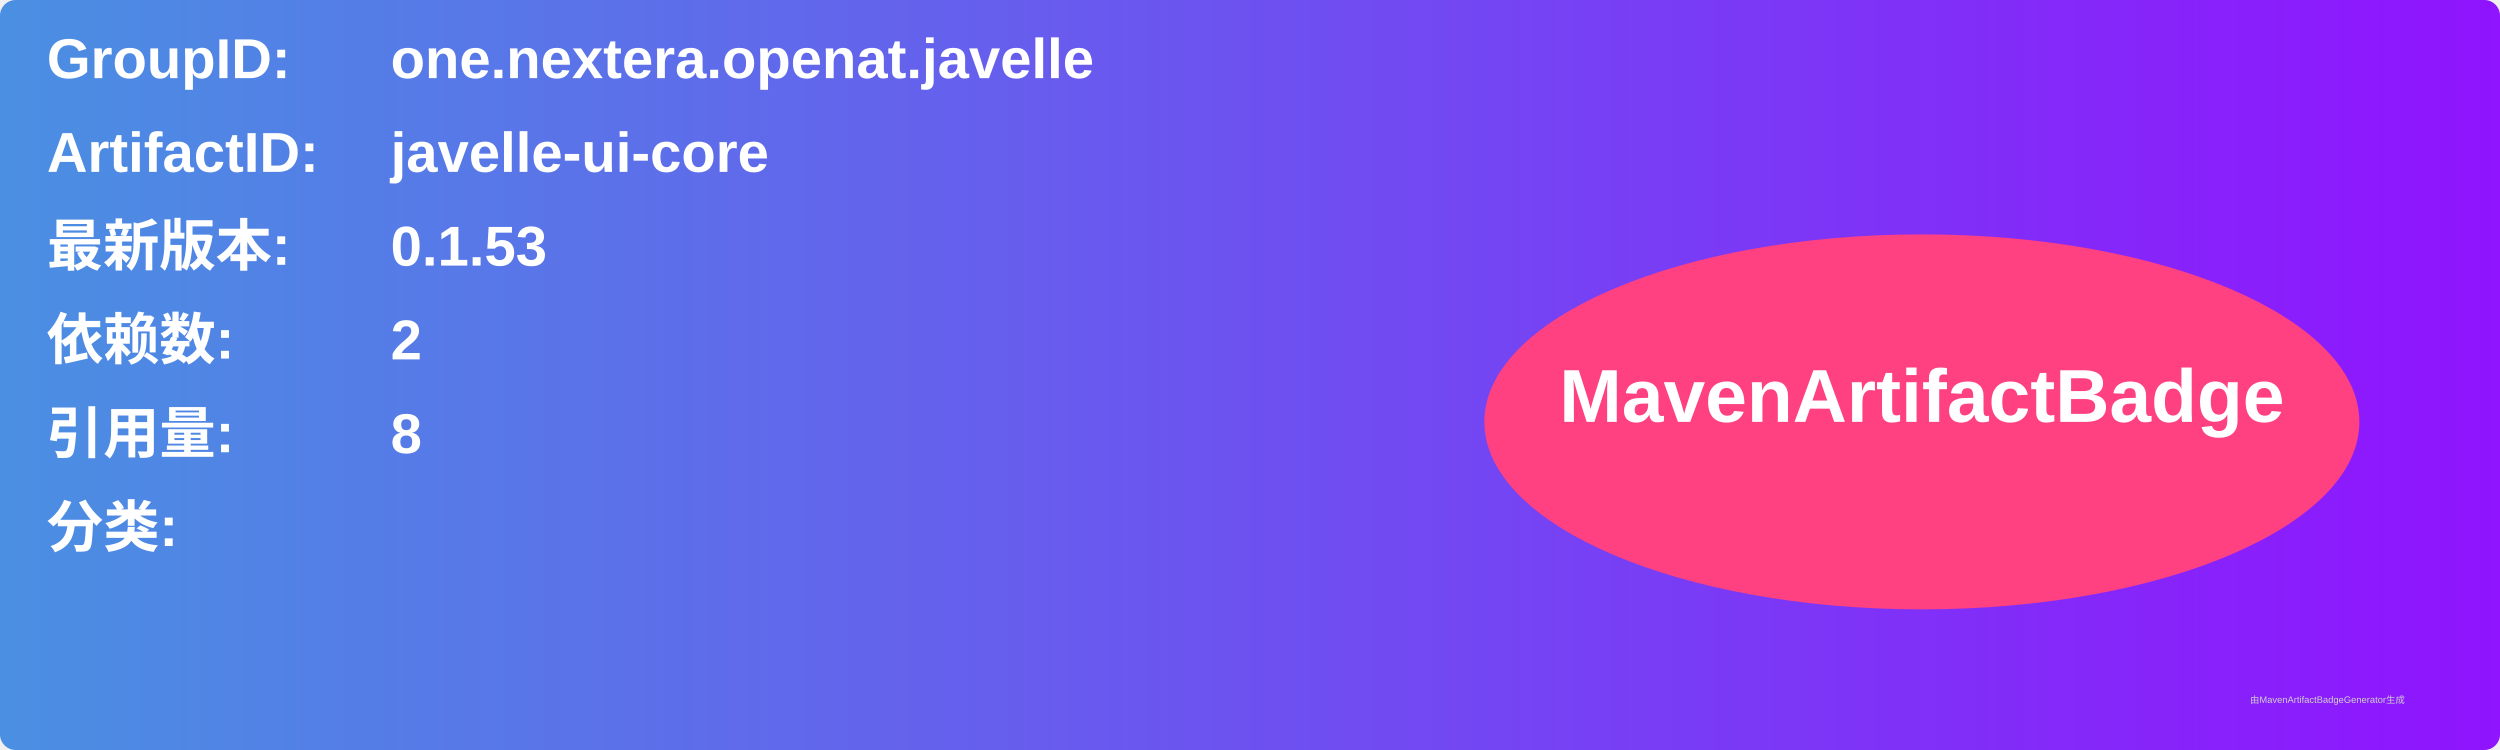
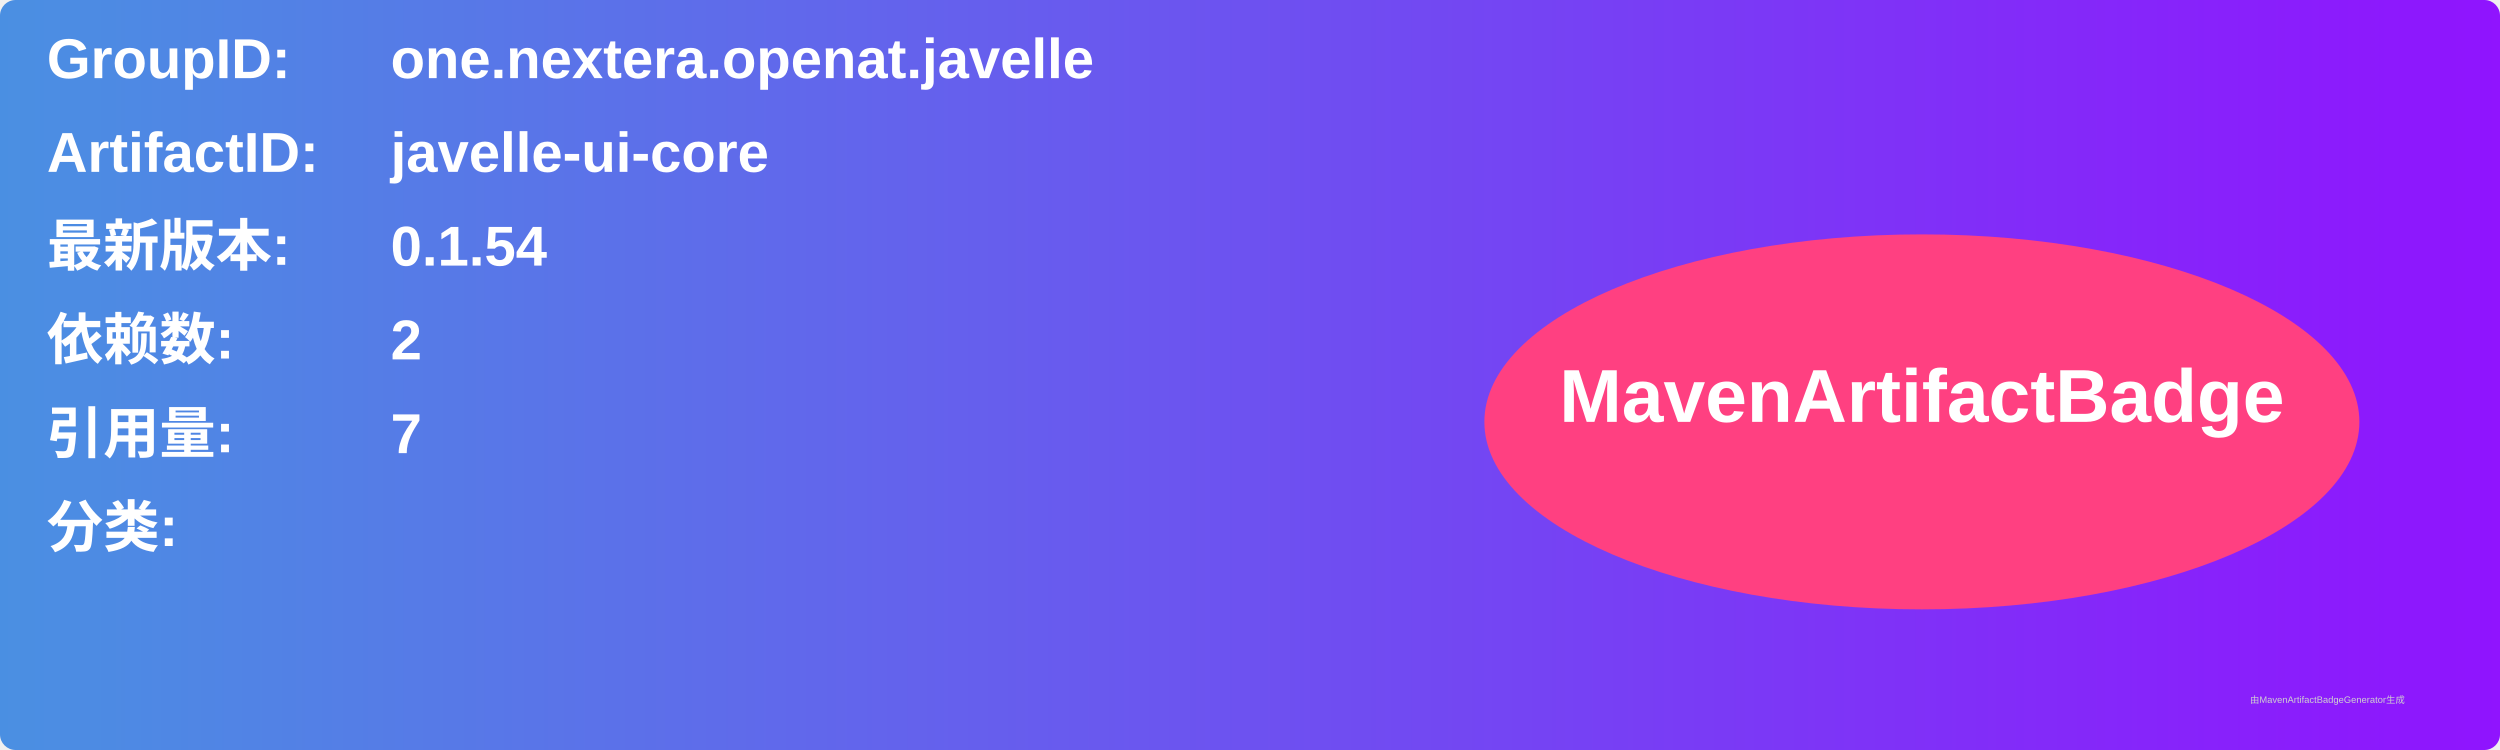
<svg xmlns="http://www.w3.org/2000/svg" width="800" height="240" viewBox="0 0 800 240">
  <linearGradient id="grad" x1="0%" y1="0%" x2="100%" y2="0%">
    <stop offset="0%" stop-color="#4a90e2" />
    <stop offset="100%" stop-color="#9013fe" />
  </linearGradient>
  <rect width="100%" height="100%" rx="5" ry="5" fill="url(#grad)" />
  <g transform="translate(15, 15)">
    <text x="0" y="10" font-family="Arial" font-size="18" fill="white" font-weight="bold" width="260">GroupID:</text>
    <text x="110" y="10" font-family="Arial" font-size="18" fill="white" font-weight="bold" width="460">one.nextera.openat.javelle</text>
    <text x="0" y="40" font-family="Arial" font-size="18" fill="white" font-weight="bold" width="260">ArtifactID:</text>
    <text x="110" y="40" font-family="Arial" font-size="18" fill="white" font-weight="bold" width="460">javelle-ui-core</text>
    <text x="0" y="70" font-family="Arial" font-size="18" fill="white" font-weight="bold">最新版本:</text>
    <text x="110" y="70" font-family="Arial" font-size="18" fill="white" font-weight="bold">
-       <tspan font-weight="bold">0.1.53</tspan>
+       <tspan font-weight="bold">0.1.54</tspan>
    </text>
    <text x="0" y="100" font-family="Arial" font-size="18" fill="white" font-weight="bold">依赖数: </text>
    <text x="110" y="100" font-family="Arial" font-size="18" fill="white">
      <tspan font-weight="bold">2</tspan>
    </text>
    <text x="0" y="130" font-family="Arial" font-size="18" fill="white" font-weight="bold">引用量: </text>
    <text x="110" y="130" font-family="Arial" font-size="18" fill="white">
-       <tspan font-weight="bold">8</tspan>
+       <tspan font-weight="bold">7</tspan>
    </text>
    <text x="0" y="160" font-family="Arial" font-size="18" fill="white" font-weight="bold">分类:</text>
    <text x="10" y="190" font-family="Arial" font-size="10" fill="white">
      <tspan font-weight="bold" />
    </text>
    <ellipse cx="600" cy="120" rx="140" ry="60" fill="#ff4081" />
    <text x="600" y="120" text-anchor="middle" font-family="Arial" font-size="24" fill="white" font-weight="bold">MavenArtifactBadge</text>
  </g>
  <text x="720" y="225" font-family="Arial" font-size="3" fill="#d0d0d0">由MavenArtifactBadgeGenerator生成</text>
</svg>
